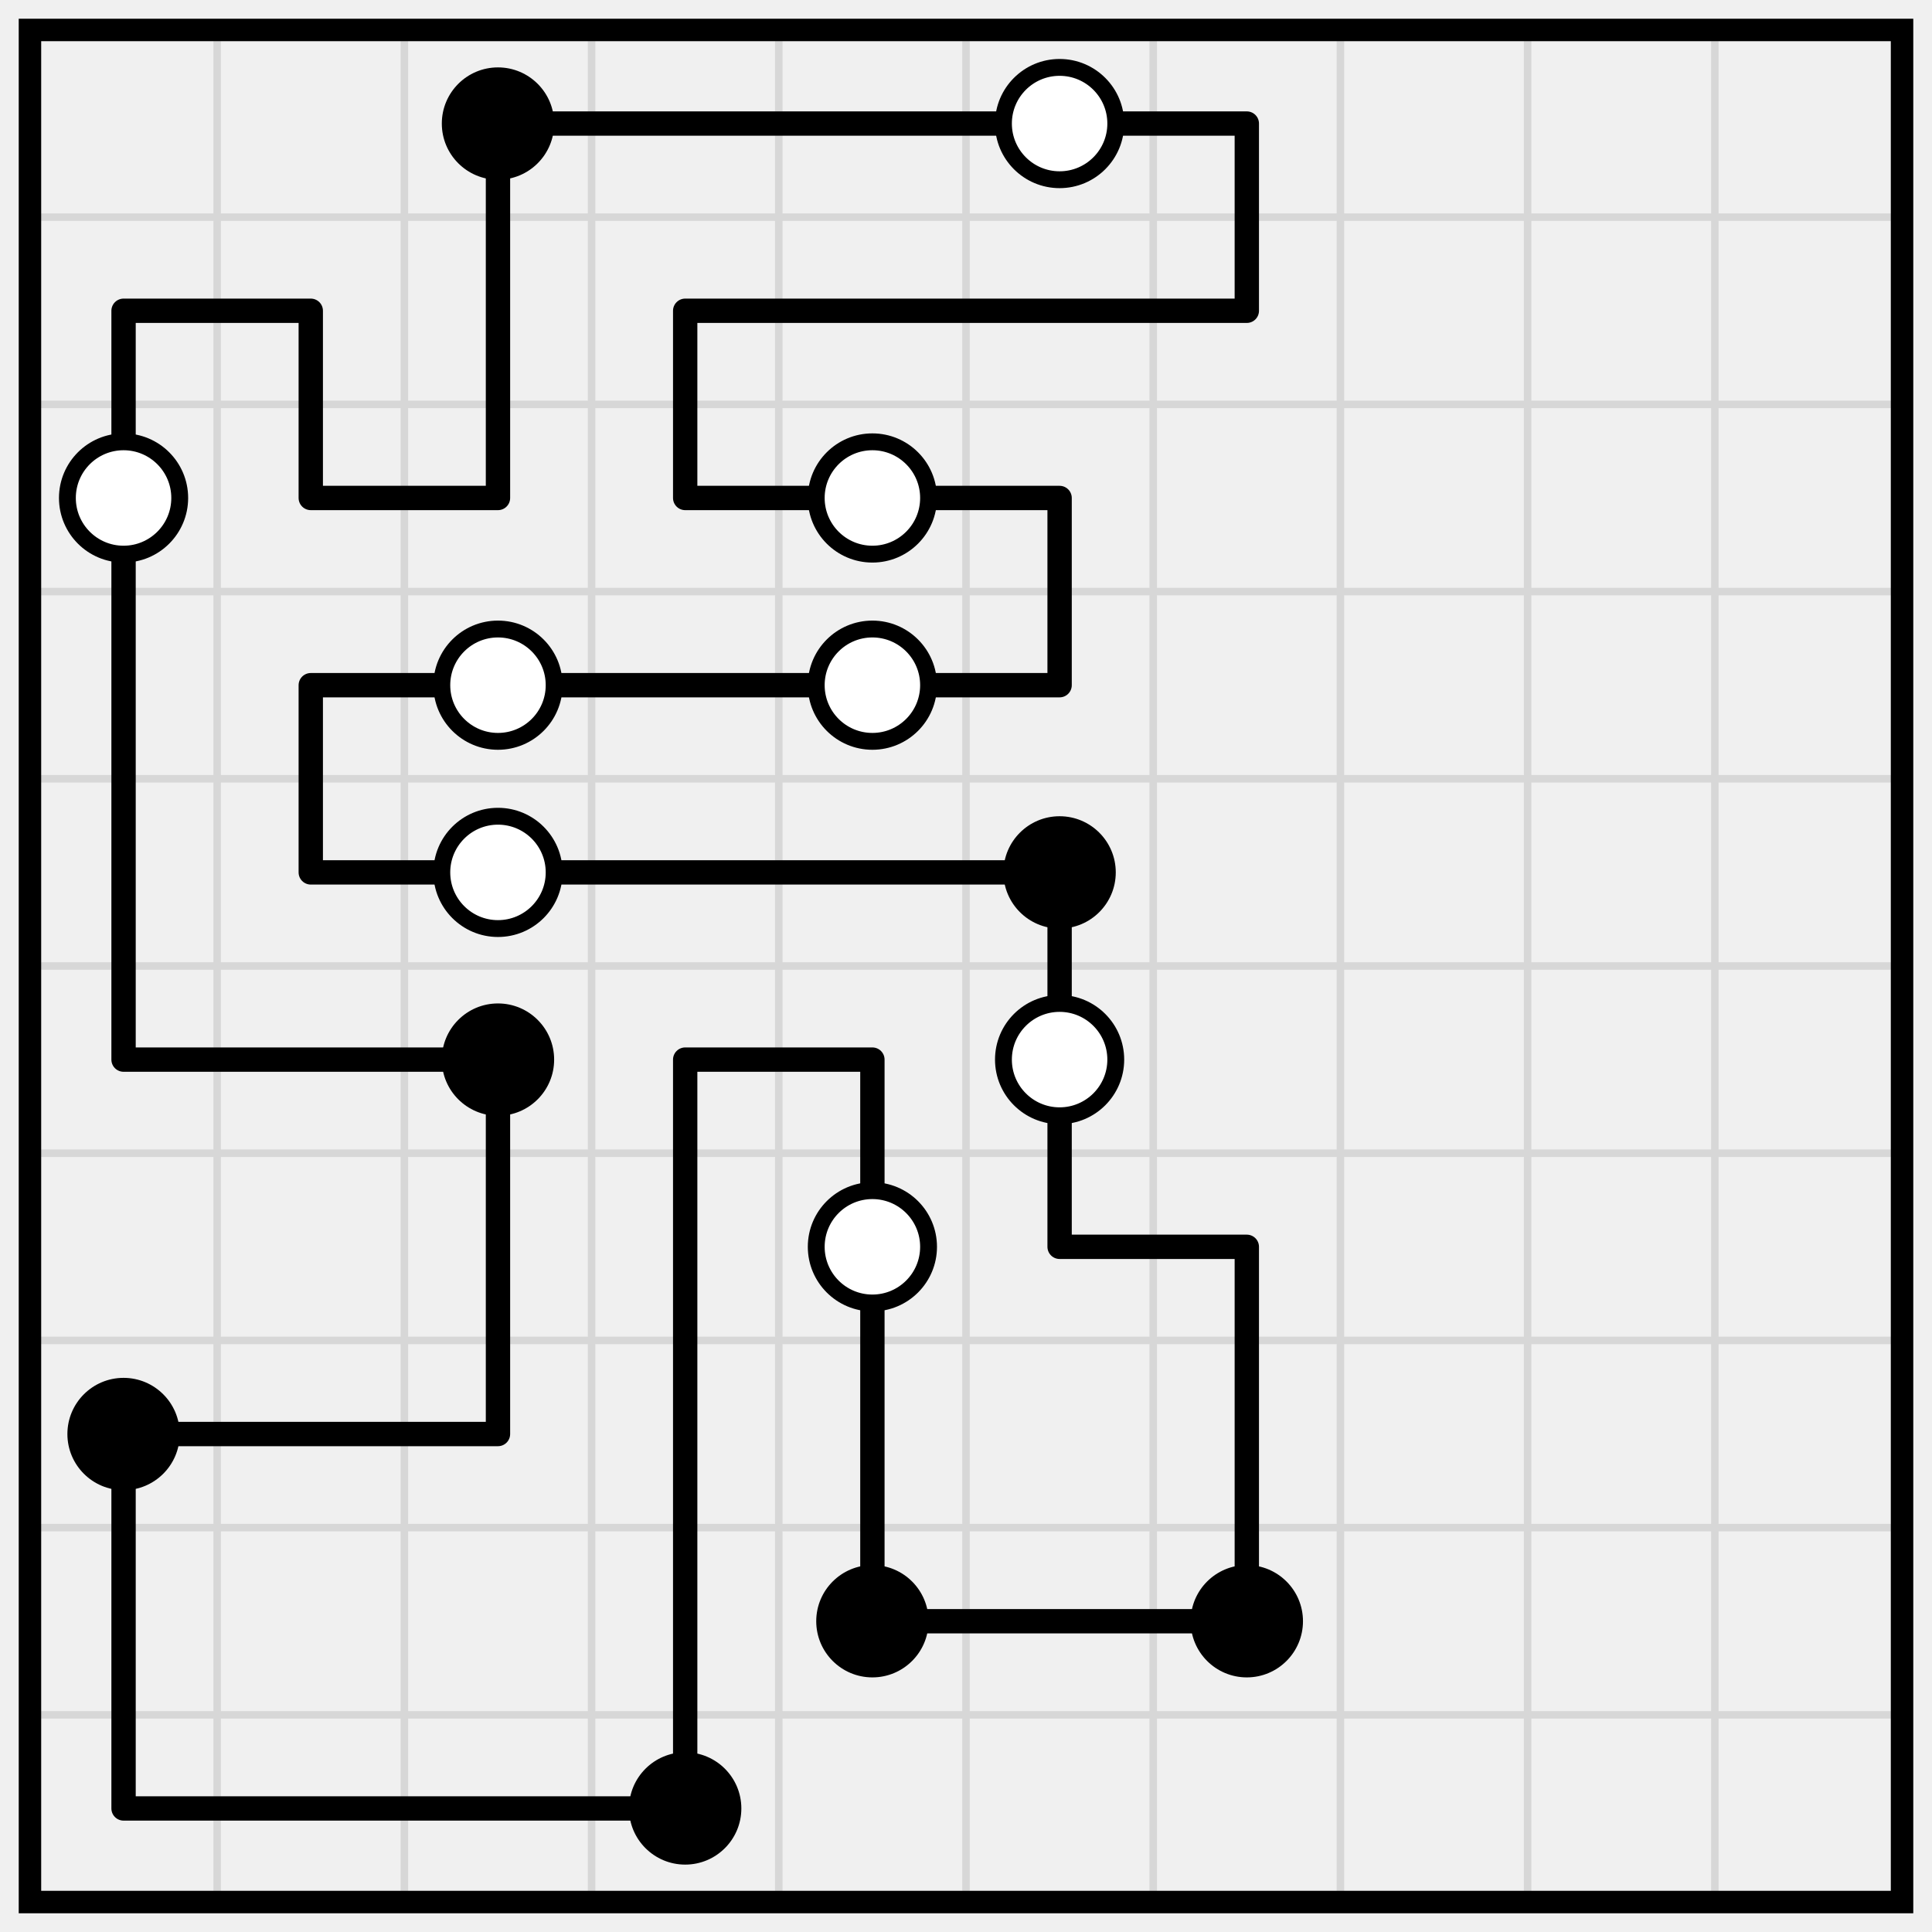
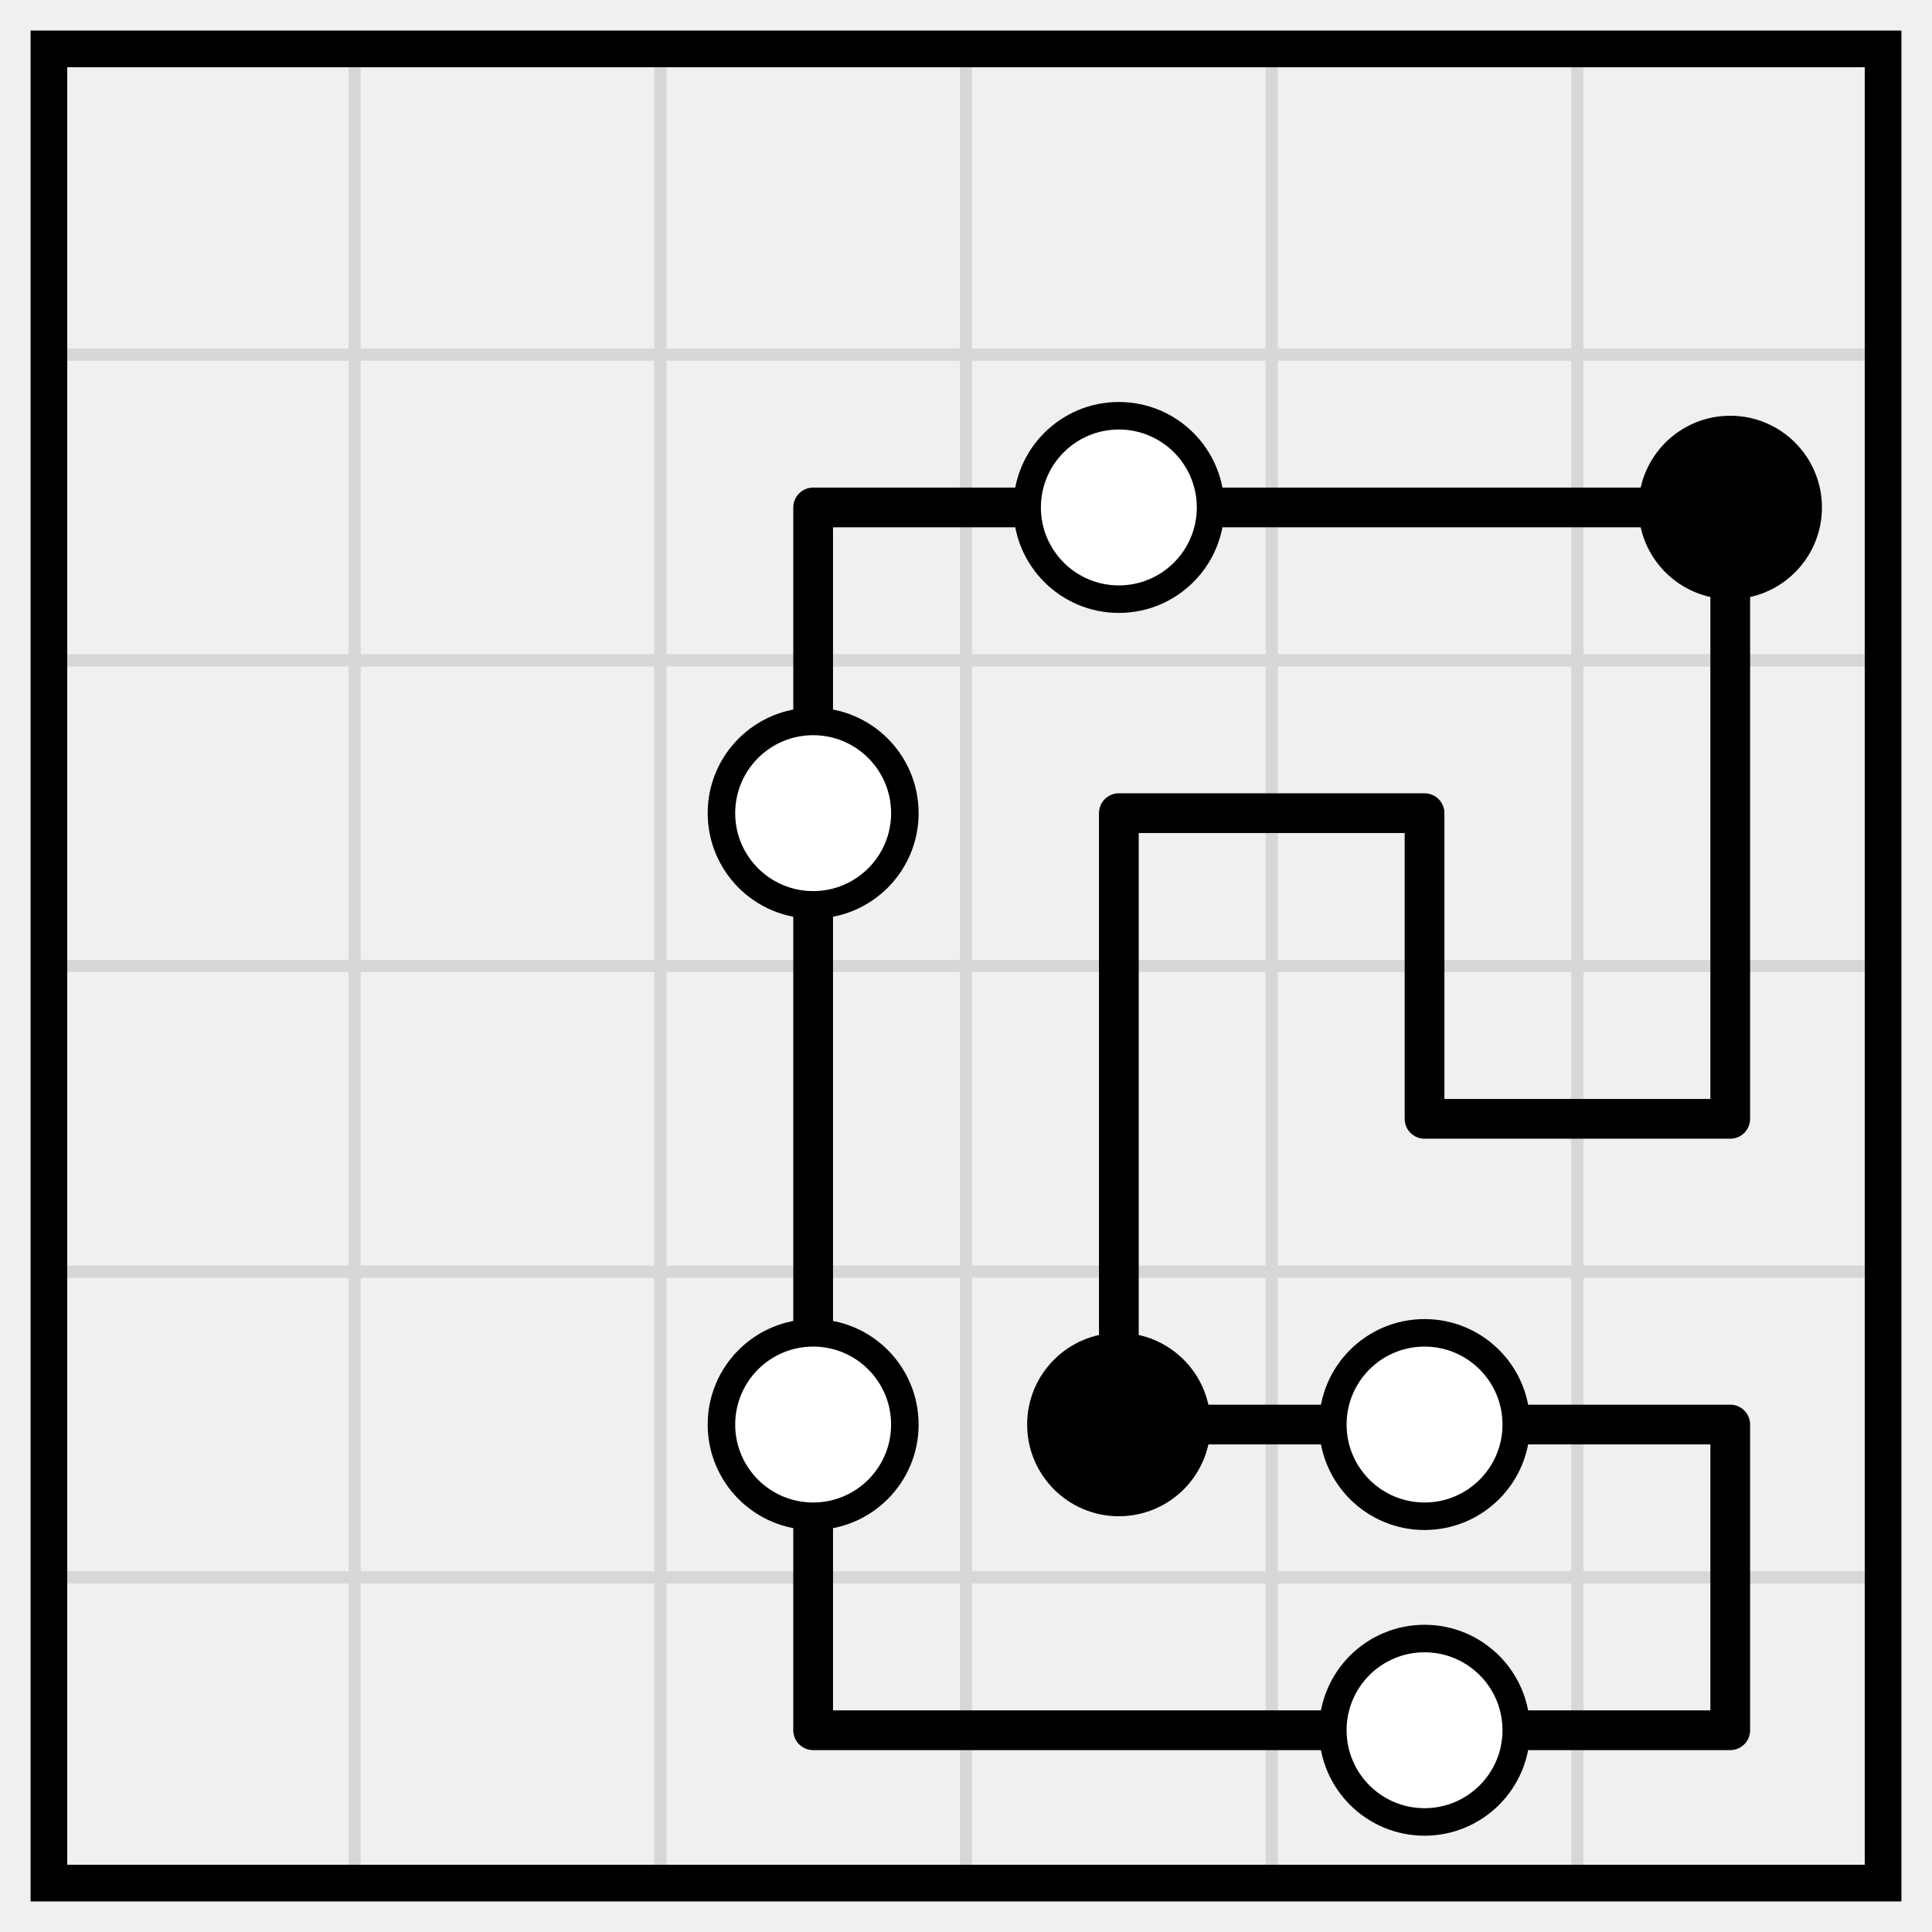
- <svg xmlns="http://www.w3.org/2000/svg" class="p" viewBox="0 0 1032 1032" preserveAspectRatio="xMidYMid meet" shape-rendering="geometricPrecision">
-   <path d="M16 116H1016M16 216H1016M16 316H1016M16 416H1016M16 516H1016M16 616H1016M16 716H1016M16 816H1016M16 916H1016M116 16V1016M216 16V1016M316 16V1016M416 16V1016M516 16V1016M616 16V1016M716 16V1016M816 16V1016M916 16V1016" fill="none" stroke="#d7d7d7" stroke-width="4" stroke-linecap="square" />
-   <rect x="16" y="16" width="1000" height="1000" fill="none" stroke="#000" stroke-width="12" />
-   <path d="M266 66H366M366 66H466M466 66H566M566 66H666M66 166H166M366 166H466M466 166H566M566 166H666M166 266H266M366 266H466M466 266H566M166 366H266M266 366H366M366 366H466M466 366H566M166 466H266M266 466H366M366 466H466M466 466H566M66 566H166M166 566H266M366 566H466M566 666H666M66 766H166M166 766H266M466 866H566M566 866H666M66 966H166M166 966H266M266 966H366M266 66V166M666 66V166M66 166V266M166 166V266M266 166V266M366 166V266M66 266V366M566 266V366M66 366V466M166 366V466M66 466V566M566 466V566M266 566V666M366 566V666M466 566V666M566 566V666M266 666V766M366 666V766M466 666V766M666 666V766M66 766V866M366 766V866M466 766V866M666 766V866M66 866V966M366 866V966" fill="none" stroke="#000" stroke-width="13" stroke-linecap="round" />
-   <circle cx="266" cy="66" r="30" fill="#000" />
+ <svg xmlns="http://www.w3.org/2000/svg" class="p" viewBox="0 0 632 632" preserveAspectRatio="xMidYMid meet" shape-rendering="geometricPrecision">
+   <path d="M16 116H616M16 216H616M16 316H616M16 416H616M16 516H616M116 16V616M216 16V616M316 16V616M416 16V616M516 16V616" fill="none" stroke="#d7d7d7" stroke-width="4" stroke-linecap="square" />
+   <rect x="16" y="16" width="600" height="600" fill="none" stroke="#000" stroke-width="12" />
+   <path d="M266 166H366M366 166H466M466 166H566M366 266H466M466 366H566M366 466H466M466 466H566M266 566H366M366 566H466M466 566H566M266 166V266M566 166V266M266 266V366M366 266V366M466 266V366M566 266V366M266 366V466M366 366V466M266 466V566M566 466V566" fill="none" stroke="#000" stroke-width="13" stroke-linecap="round" />
+   <circle cx="366" cy="166" r="30" fill="#fff" stroke="#000" stroke-width="9" />
+   <circle cx="566" cy="166" r="30" fill="#000" />
  <g fill="#fff" stroke="#000" stroke-width="9">
-     <circle cx="566" cy="66" r="30" />
-     <circle cx="66" cy="266" r="30" />
-     <circle cx="466" cy="266" r="30" />
-     <circle cx="266" cy="366" r="30" />
-     <circle cx="466" cy="366" r="30" />
+     <circle cx="266" cy="266" r="30" />
    <circle cx="266" cy="466" r="30" />
  </g>
-   <g fill="#000">
-     <circle cx="566" cy="466" r="30" />
-     <circle cx="266" cy="566" r="30" />
-   </g>
+   <circle cx="366" cy="466" r="30" fill="#000" />
  <g fill="#fff" stroke="#000" stroke-width="9">
-     <circle cx="566" cy="566" r="30" />
-     <circle cx="466" cy="666" r="30" />
-   </g>
-   <g fill="#000">
-     <circle cx="66" cy="766" r="30" />
-     <circle cx="466" cy="866" r="30" />
-     <circle cx="666" cy="866" r="30" />
-     <circle cx="366" cy="966" r="30" />
+     <circle cx="466" cy="466" r="30" />
+     <circle cx="466" cy="566" r="30" />
  </g>
</svg>
